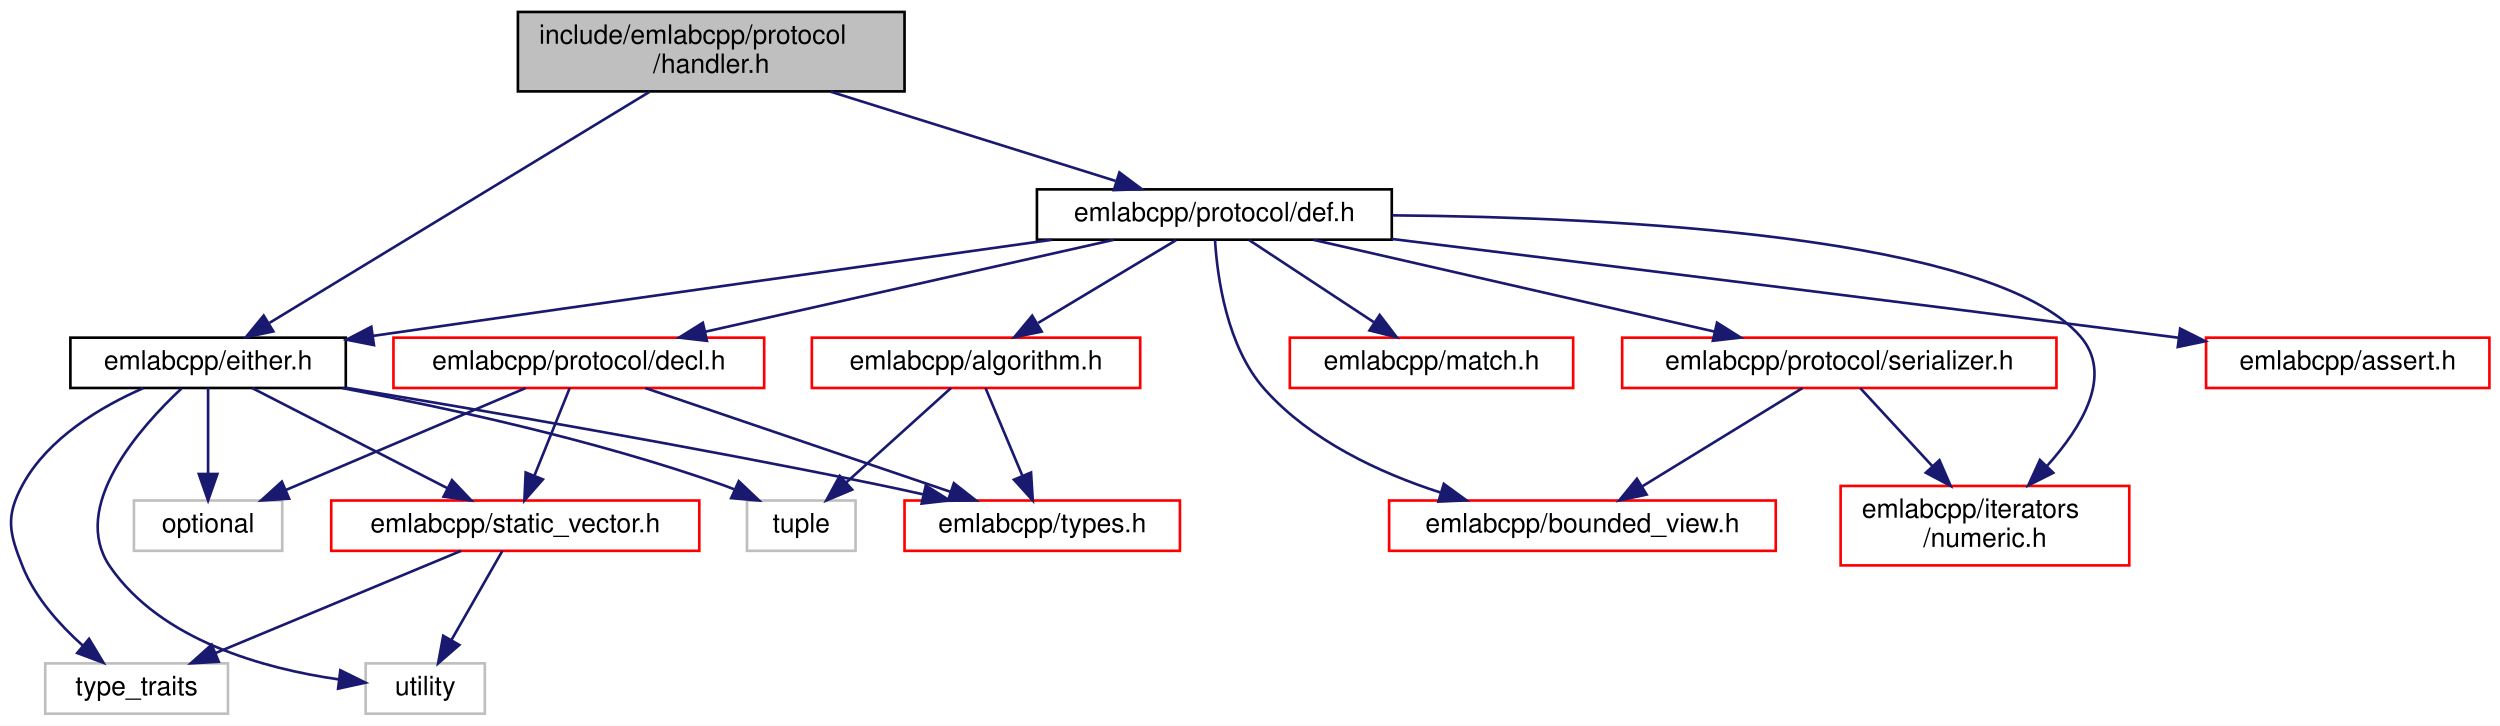
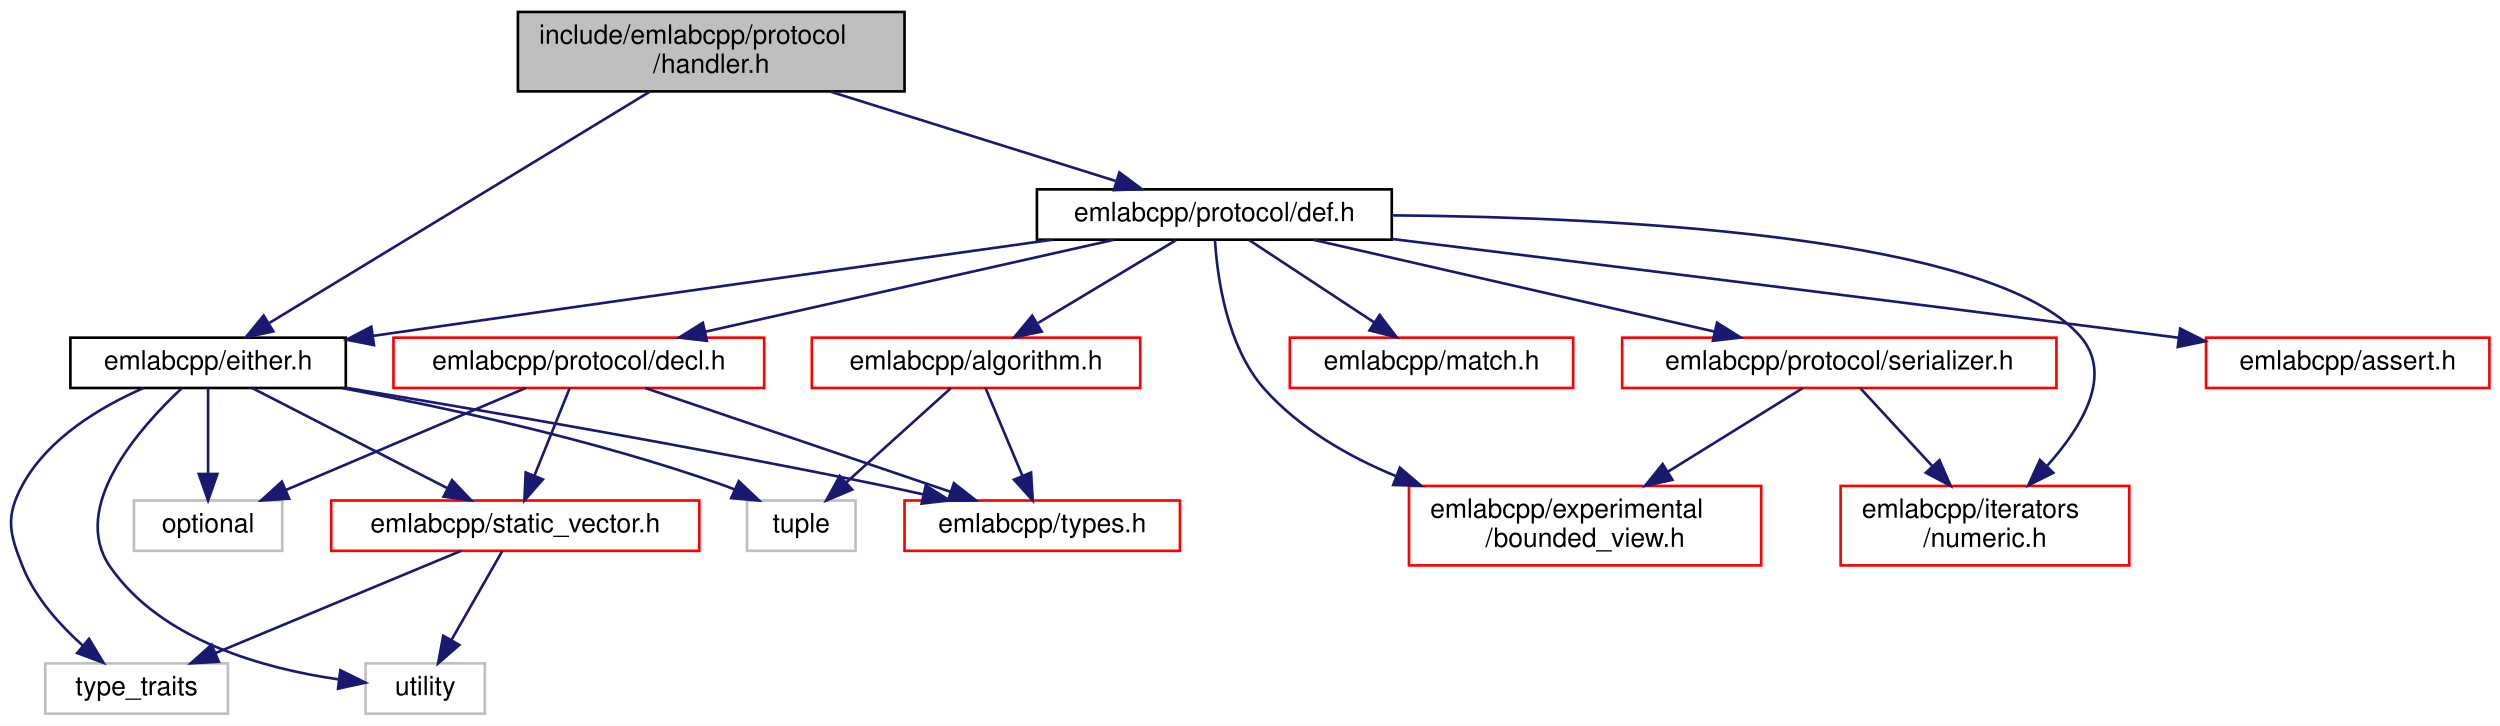
<svg xmlns="http://www.w3.org/2000/svg" xmlns:xlink="http://www.w3.org/1999/xlink" width="944pt" height="274pt" viewBox="0.00 0.00 944.08 274.00">
  <g id="graph0" class="graph" transform="scale(1 1) rotate(0) translate(4 270)">
    <polygon fill="white" stroke="transparent" points="-4,4 -4,-270 940.08,-270 940.08,4 -4,4" />
    <g id="node1" class="node">
      <g id="a_node1">
        <a xlink:title=" ">
          <polygon fill="#bfbfbf" stroke="black" points="191.58,-235.5 191.58,-265.5 337.58,-265.5 337.58,-235.5 191.58,-235.5" />
          <text text-anchor="start" x="199.58" y="-253.5" font-family="Helvetica,sans-Serif" font-size="10.00">include/emlabcpp/protocol</text>
          <text text-anchor="middle" x="264.58" y="-242.5" font-family="Helvetica,sans-Serif" font-size="10.00">/handler.h</text>
        </a>
      </g>
    </g>
    <g id="node2" class="node">
      <g id="a_node2">
        <a xlink:href="either_8h.html" target="_top" xlink:title=" ">
          <polygon fill="white" stroke="black" points="22.58,-123.5 22.58,-142.5 126.58,-142.5 126.58,-123.5 22.58,-123.5" />
          <text text-anchor="middle" x="74.58" y="-130.5" font-family="Helvetica,sans-Serif" font-size="10.00">emlabcpp/either.h</text>
        </a>
      </g>
    </g>
    <g id="edge1" class="edge">
      <path fill="none" stroke="midnightblue" d="M241.29,-235.34C204.72,-213.11 134.26,-170.28 97.77,-148.09" />
      <polygon fill="midnightblue" stroke="midnightblue" points="99.21,-144.87 88.84,-142.67 95.57,-150.85 99.21,-144.87" />
    </g>
    <g id="node9" class="node">
      <g id="a_node9">
        <a xlink:href="def_8h.html" target="_top" xlink:title=" ">
          <polygon fill="white" stroke="black" points="387.58,-179.5 387.58,-198.5 521.58,-198.5 521.58,-179.5 387.58,-179.5" />
          <text text-anchor="middle" x="454.58" y="-186.5" font-family="Helvetica,sans-Serif" font-size="10.00">emlabcpp/protocol/def.h</text>
        </a>
      </g>
    </g>
    <g id="edge10" class="edge">
      <path fill="none" stroke="midnightblue" d="M309.61,-235.4C342.44,-225.12 386.4,-211.35 417.28,-201.68" />
      <polygon fill="midnightblue" stroke="midnightblue" points="418.72,-204.9 427.21,-198.57 416.62,-198.22 418.72,-204.9" />
    </g>
    <g id="node3" class="node">
      <g id="a_node3">
        <a xlink:href="static__vector_8h.html" target="_top" xlink:title=" ">
          <polygon fill="white" stroke="red" points="121.08,-62 121.08,-81 260.08,-81 260.08,-62 121.08,-62" />
          <text text-anchor="middle" x="190.58" y="-69" font-family="Helvetica,sans-Serif" font-size="10.00">emlabcpp/static_vector.h</text>
        </a>
      </g>
    </g>
    <g id="edge2" class="edge">
      <path fill="none" stroke="midnightblue" d="M91.2,-123.48C110.5,-113.58 142.54,-97.14 165.01,-85.62" />
      <polygon fill="midnightblue" stroke="midnightblue" points="166.69,-88.69 173.99,-81.01 163.5,-82.46 166.69,-88.69" />
    </g>
    <g id="node4" class="node">
      <g id="a_node4">
        <a xlink:title=" ">
          <polygon fill="white" stroke="#bfbfbf" points="13.08,-0.5 13.08,-19.5 82.08,-19.5 82.08,-0.5 13.08,-0.5" />
          <text text-anchor="middle" x="47.58" y="-7.5" font-family="Helvetica,sans-Serif" font-size="10.00">type_traits</text>
        </a>
      </g>
    </g>
    <g id="edge8" class="edge">
      <path fill="none" stroke="midnightblue" d="M50.11,-123.44C34.02,-116.38 14.21,-104.63 4.58,-87 -2.02,-74.91 -0.54,-68.79 4.58,-56 9.26,-44.33 18.57,-33.97 27.34,-26.14" />
      <polygon fill="midnightblue" stroke="midnightblue" points="29.63,-28.78 35.09,-19.7 25.16,-23.4 29.63,-28.78" />
    </g>
    <g id="node5" class="node">
      <g id="a_node5">
        <a xlink:title=" ">
          <polygon fill="white" stroke="#bfbfbf" points="134.08,-0.5 134.08,-19.5 179.08,-19.5 179.08,-0.5 134.08,-0.5" />
          <text text-anchor="middle" x="156.58" y="-7.5" font-family="Helvetica,sans-Serif" font-size="10.00">utility</text>
        </a>
      </g>
    </g>
    <g id="edge9" class="edge">
      <path fill="none" stroke="midnightblue" d="M64.57,-123.33C48.92,-108.72 21.98,-78.58 37.58,-56 56.84,-28.12 95.75,-17.5 123.84,-13.46" />
      <polygon fill="midnightblue" stroke="midnightblue" points="124.52,-16.9 134.02,-12.21 123.67,-9.95 124.52,-16.9" />
    </g>
    <g id="node6" class="node">
      <g id="a_node6">
        <a xlink:href="types_8h.html" target="_top" xlink:title=" ">
          <polygon fill="white" stroke="red" points="337.58,-62 337.58,-81 441.58,-81 441.58,-62 337.58,-62" />
          <text text-anchor="middle" x="389.58" y="-69" font-family="Helvetica,sans-Serif" font-size="10.00">emlabcpp/types.h</text>
        </a>
      </g>
    </g>
    <g id="edge5" class="edge">
      <path fill="none" stroke="midnightblue" d="M126.58,-123.59C177.84,-115.1 258.32,-101.25 327.58,-87 333.06,-85.87 338.8,-84.62 344.48,-83.35" />
      <polygon fill="midnightblue" stroke="midnightblue" points="345.61,-86.68 354.57,-81.03 344.04,-79.86 345.61,-86.68" />
    </g>
    <g id="node7" class="node">
      <g id="a_node7">
        <a xlink:title=" ">
          <polygon fill="white" stroke="#bfbfbf" points="46.58,-62 46.58,-81 102.58,-81 102.58,-62 46.58,-62" />
          <text text-anchor="middle" x="74.58" y="-69" font-family="Helvetica,sans-Serif" font-size="10.00">optional</text>
        </a>
      </g>
    </g>
    <g id="edge6" class="edge">
      <path fill="none" stroke="midnightblue" d="M74.58,-123.48C74.58,-115.08 74.58,-101.98 74.58,-91.16" />
      <polygon fill="midnightblue" stroke="midnightblue" points="78.08,-91.01 74.58,-81.01 71.08,-91.01 78.08,-91.01" />
    </g>
    <g id="node8" class="node">
      <g id="a_node8">
        <a xlink:title=" ">
          <polygon fill="white" stroke="#bfbfbf" points="278.08,-62 278.08,-81 319.08,-81 319.08,-62 278.08,-62" />
          <text text-anchor="middle" x="298.58" y="-69" font-family="Helvetica,sans-Serif" font-size="10.00">tuple</text>
        </a>
      </g>
    </g>
    <g id="edge7" class="edge">
      <path fill="none" stroke="midnightblue" d="M125.3,-123.44C164.96,-115.98 221.14,-103.73 268.58,-87 270.2,-86.43 271.84,-85.8 273.48,-85.13" />
      <polygon fill="midnightblue" stroke="midnightblue" points="274.98,-88.29 282.67,-81 272.12,-81.9 274.98,-88.29" />
    </g>
    <g id="edge3" class="edge">
      <path fill="none" stroke="midnightblue" d="M170.09,-61.98C145.78,-51.86 105.03,-34.9 77.27,-23.35" />
      <polygon fill="midnightblue" stroke="midnightblue" points="78.61,-20.12 68.03,-19.51 75.92,-26.58 78.61,-20.12" />
    </g>
    <g id="edge4" class="edge">
      <path fill="none" stroke="midnightblue" d="M185.71,-61.98C180.71,-53.23 172.79,-39.37 166.47,-28.31" />
      <polygon fill="midnightblue" stroke="midnightblue" points="169.45,-26.46 161.45,-19.51 163.37,-29.93 169.45,-26.46" />
    </g>
-     <g id="edge16" class="edge">
+     <g id="edge15" class="edge">
      <path fill="none" stroke="midnightblue" d="M393.41,-179.49C331.38,-170.83 232.32,-156.93 136.93,-143.19" />
      <polygon fill="midnightblue" stroke="midnightblue" points="137.22,-139.69 126.82,-141.73 136.22,-146.62 137.22,-139.69" />
    </g>
    <g id="node10" class="node">
      <g id="a_node10">
        <a xlink:href="algorithm_8h.html" target="_top" xlink:title=" ">
          <polygon fill="white" stroke="red" points="302.58,-123.5 302.58,-142.5 426.58,-142.5 426.58,-123.5 302.58,-123.5" />
          <text text-anchor="middle" x="364.58" y="-130.5" font-family="Helvetica,sans-Serif" font-size="10.00">emlabcpp/algorithm.h</text>
        </a>
      </g>
    </g>
    <g id="edge11" class="edge">
      <path fill="none" stroke="midnightblue" d="M440.12,-179.32C426.08,-170.9 404.53,-157.97 388.04,-148.07" />
      <polygon fill="midnightblue" stroke="midnightblue" points="389.38,-144.8 379.01,-142.65 385.78,-150.8 389.38,-144.8" />
    </g>
    <g id="node11" class="node">
      <g id="a_node11">
        <a xlink:href="assert_8h.html" target="_top" xlink:title=" ">
          <polygon fill="white" stroke="red" points="829.08,-123.5 829.08,-142.5 936.08,-142.5 936.08,-123.5 829.08,-123.5" />
          <text text-anchor="middle" x="882.58" y="-130.5" font-family="Helvetica,sans-Serif" font-size="10.00">emlabcpp/assert.h</text>
        </a>
      </g>
    </g>
    <g id="edge14" class="edge">
      <path fill="none" stroke="midnightblue" d="M521.61,-179.77C593.93,-170.85 712.44,-156.14 814.58,-143 815.88,-142.83 817.19,-142.66 818.51,-142.49" />
      <polygon fill="midnightblue" stroke="midnightblue" points="819.3,-145.92 828.77,-141.16 818.4,-138.98 819.3,-145.92" />
    </g>
    <g id="node12" class="node">
      <g id="a_node12">
        <a xlink:href="bounded__view_8h.html" target="_top" xlink:title=" ">
-           <polygon fill="white" stroke="red" points="520.58,-62 520.58,-81 666.58,-81 666.58,-62 520.58,-62" />
-           <text text-anchor="middle" x="593.58" y="-69" font-family="Helvetica,sans-Serif" font-size="10.00">emlabcpp/bounded_view.h</text>
-         </a>
-       </g>
-     </g>
-     <g id="edge15" class="edge">
-       <path fill="none" stroke="midnightblue" d="M454.83,-179.3C455.67,-165.66 459.18,-139.14 473.58,-123 490.83,-103.67 516.69,-91.52 539.99,-84" />
-       <polygon fill="midnightblue" stroke="midnightblue" points="541.22,-87.29 549.79,-81.06 539.21,-80.59 541.22,-87.29" />
+           <polygon fill="white" stroke="red" points="528.08,-56.5 528.08,-86.5 661.08,-86.5 661.08,-56.5 528.08,-56.5" />
+           <text text-anchor="start" x="536.08" y="-74.5" font-family="Helvetica,sans-Serif" font-size="10.00">emlabcpp/experimental</text>
+           <text text-anchor="middle" x="594.58" y="-63.5" font-family="Helvetica,sans-Serif" font-size="10.00">/bounded_view.h</text>
+         </a>
+       </g>
+     </g>
+     <g id="edge16" class="edge">
+       <path fill="none" stroke="midnightblue" d="M454.82,-179.29C455.65,-165.65 459.16,-139.12 473.58,-123 486.77,-108.27 504.93,-97.72 523.18,-90.21" />
+       <polygon fill="midnightblue" stroke="midnightblue" points="524.63,-93.4 532.71,-86.55 522.12,-86.87 524.63,-93.4" />
    </g>
    <g id="node13" class="node">
      <g id="a_node13">
        <a xlink:href="numeric_8h.html" target="_top" xlink:title=" ">
          <polygon fill="white" stroke="red" points="691.08,-56.5 691.08,-86.5 800.08,-86.5 800.08,-56.5 691.08,-56.5" />
          <text text-anchor="start" x="699.08" y="-74.5" font-family="Helvetica,sans-Serif" font-size="10.00">emlabcpp/iterators</text>
          <text text-anchor="middle" x="745.58" y="-63.5" font-family="Helvetica,sans-Serif" font-size="10.00">/numeric.h</text>
        </a>
      </g>
    </g>
    <g id="edge17" class="edge">
      <path fill="none" stroke="midnightblue" d="M521.81,-188.69C607.52,-187.97 748.59,-180.85 781.58,-143 794.2,-128.53 782.33,-108.87 768.95,-93.98" />
      <polygon fill="midnightblue" stroke="midnightblue" points="771.38,-91.47 761.93,-86.69 766.34,-96.32 771.38,-91.47" />
    </g>
    <g id="node14" class="node">
      <g id="a_node14">
        <a xlink:href="match_8h.html" target="_top" xlink:title=" ">
          <polygon fill="white" stroke="red" points="483.08,-123.5 483.08,-142.5 590.08,-142.5 590.08,-123.5 483.08,-123.5" />
          <text text-anchor="middle" x="536.58" y="-130.5" font-family="Helvetica,sans-Serif" font-size="10.00">emlabcpp/match.h</text>
        </a>
      </g>
    </g>
    <g id="edge18" class="edge">
      <path fill="none" stroke="midnightblue" d="M467.76,-179.32C480.43,-170.98 499.82,-158.21 514.79,-148.35" />
      <polygon fill="midnightblue" stroke="midnightblue" points="517.01,-151.08 523.44,-142.65 513.16,-145.23 517.01,-151.08" />
    </g>
    <g id="node15" class="node">
      <g id="a_node15">
        <a xlink:href="decl_8h.html" target="_top" xlink:title=" ">
          <polygon fill="white" stroke="red" points="144.58,-123.5 144.58,-142.5 284.58,-142.5 284.58,-123.5 144.58,-123.5" />
          <text text-anchor="middle" x="214.58" y="-130.5" font-family="Helvetica,sans-Serif" font-size="10.00">emlabcpp/protocol/decl.h</text>
        </a>
      </g>
    </g>
    <g id="edge19" class="edge">
      <path fill="none" stroke="midnightblue" d="M416.55,-179.44C374.77,-170.04 307.6,-154.93 262.31,-144.74" />
      <polygon fill="midnightblue" stroke="midnightblue" points="262.96,-141.3 252.43,-142.52 261.42,-148.13 262.96,-141.3" />
    </g>
    <g id="node16" class="node">
      <g id="a_node16">
        <a xlink:href="serializer_8h.html" target="_top" xlink:title=" ">
          <polygon fill="white" stroke="red" points="608.58,-123.5 608.58,-142.5 772.58,-142.5 772.58,-123.5 608.58,-123.5" />
          <text text-anchor="middle" x="690.58" y="-130.5" font-family="Helvetica,sans-Serif" font-size="10.00">emlabcpp/protocol/serializer.h</text>
        </a>
      </g>
    </g>
    <g id="edge23" class="edge">
      <path fill="none" stroke="midnightblue" d="M491.98,-179.44C532.97,-170.06 598.84,-154.99 643.37,-144.8" />
      <polygon fill="midnightblue" stroke="midnightblue" points="644.4,-148.16 653.36,-142.52 642.83,-141.34 644.4,-148.16" />
    </g>
    <g id="edge12" class="edge">
      <path fill="none" stroke="midnightblue" d="M368.16,-123.48C371.77,-114.9 377.43,-101.43 382.03,-90.48" />
      <polygon fill="midnightblue" stroke="midnightblue" points="385.36,-91.58 386.01,-81.01 378.91,-88.87 385.36,-91.58" />
    </g>
    <g id="edge13" class="edge">
      <path fill="none" stroke="midnightblue" d="M355.13,-123.48C344.83,-114.2 328.17,-99.17 315.59,-87.83" />
      <polygon fill="midnightblue" stroke="midnightblue" points="317.79,-85.11 308.02,-81.01 313.11,-90.3 317.79,-85.11" />
    </g>
    <g id="edge20" class="edge">
      <path fill="none" stroke="midnightblue" d="M211.14,-123.48C207.69,-114.9 202.25,-101.43 197.84,-90.48" />
      <polygon fill="midnightblue" stroke="midnightblue" points="201,-88.97 194.02,-81.01 194.51,-91.59 201,-88.97" />
    </g>
    <g id="edge21" class="edge">
      <path fill="none" stroke="midnightblue" d="M239.66,-123.48C269.93,-113.18 321.02,-95.81 355.02,-84.25" />
      <polygon fill="midnightblue" stroke="midnightblue" points="356.22,-87.54 364.56,-81.01 353.96,-80.91 356.22,-87.54" />
    </g>
    <g id="edge22" class="edge">
      <path fill="none" stroke="midnightblue" d="M194.52,-123.48C170.82,-113.4 131.18,-96.55 104,-85" />
      <polygon fill="midnightblue" stroke="midnightblue" points="105.18,-81.7 94.6,-81.01 102.44,-88.14 105.18,-81.7" />
    </g>
    <g id="edge24" class="edge">
-       <path fill="none" stroke="midnightblue" d="M676.69,-123.48C660.91,-113.8 634.95,-97.87 616.23,-86.39" />
-       <polygon fill="midnightblue" stroke="midnightblue" points="617.81,-83.25 607.45,-81.01 614.15,-89.22 617.81,-83.25" />
+       <path fill="none" stroke="midnightblue" d="M676.83,-123.48C663.58,-115.27 643.08,-102.56 625.86,-91.88" />
+       <polygon fill="midnightblue" stroke="midnightblue" points="627.55,-88.82 617.21,-86.52 623.86,-94.77 627.55,-88.82" />
    </g>
    <g id="edge25" class="edge">
      <path fill="none" stroke="midnightblue" d="M698.46,-123.48C705.56,-115.79 716.31,-104.17 725.74,-93.96" />
      <polygon fill="midnightblue" stroke="midnightblue" points="728.4,-96.24 732.62,-86.52 723.26,-91.49 728.4,-96.24" />
    </g>
  </g>
</svg>
